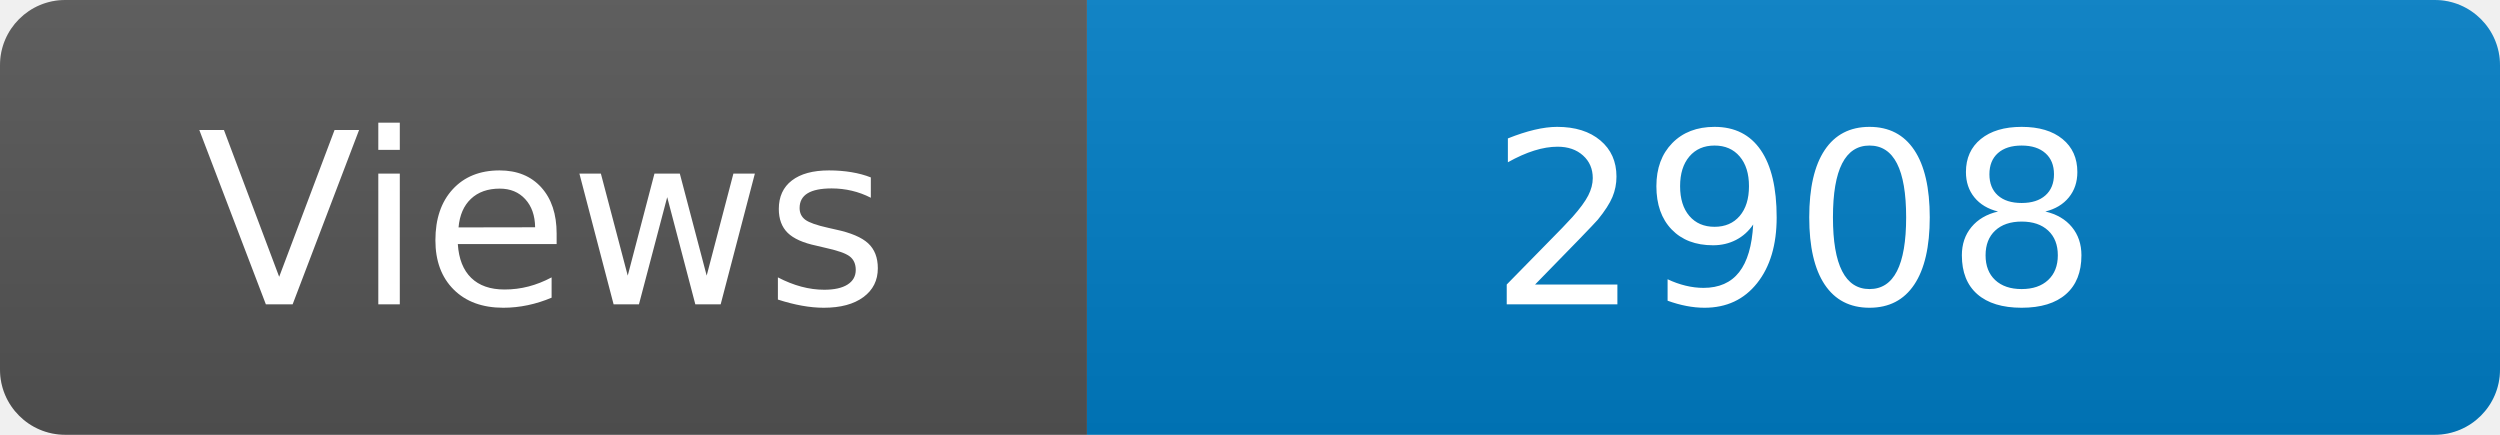
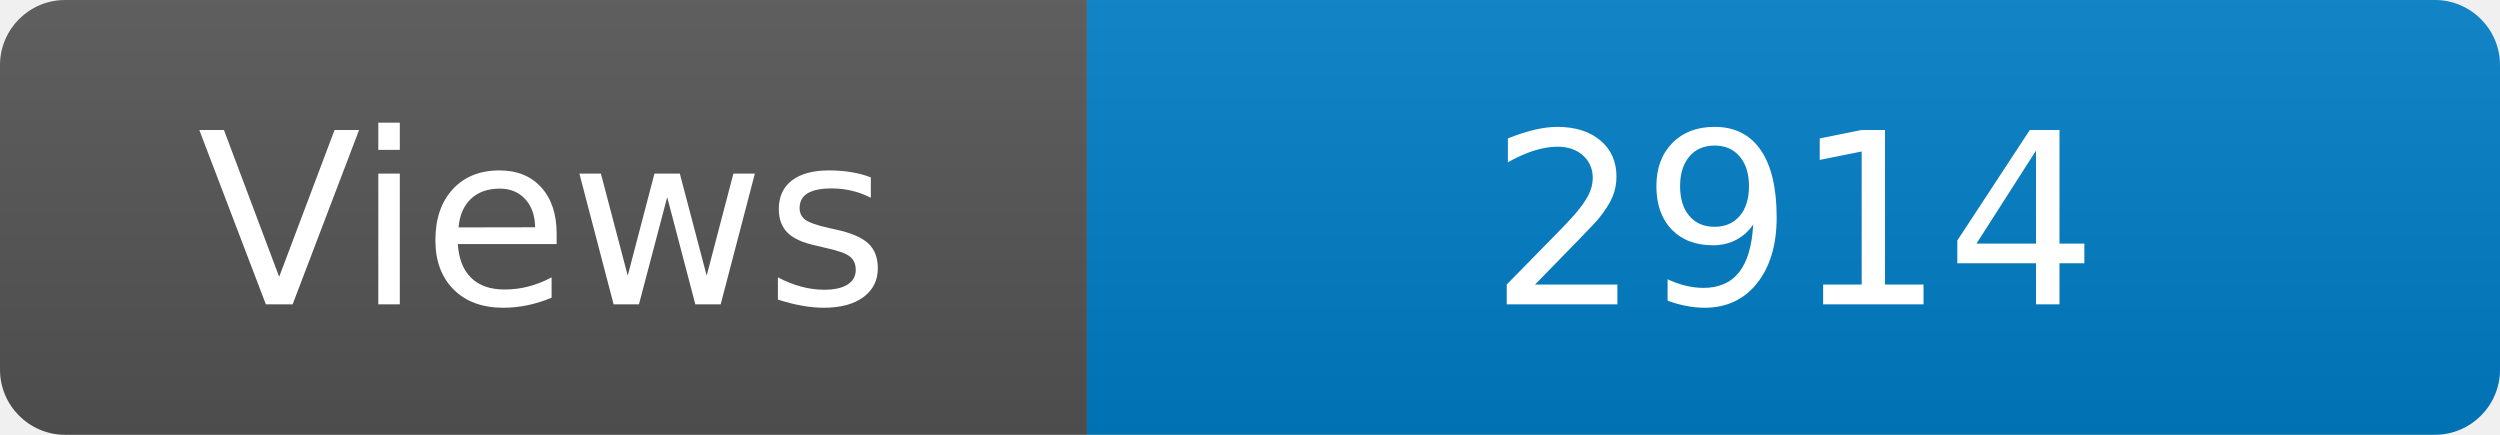
<svg xmlns="http://www.w3.org/2000/svg" width="115" height="20" role="img" aria-label="Maintained?: yes">
  <linearGradient id="s" x2="0" y2="100%">
    <stop offset="0" stop-color="#bbb" stop-opacity=".1" />
    <stop offset="1" stop-opacity=".1" />
  </linearGradient>
  <clipPath id="r">
    <rect width="115" height="20" rx="3" fill="#fff" />
  </clipPath>
  <g clip-path="url(#r)">
    <rect width="50" height="20" fill="#555" />
    <rect x="50" width="160" height="20" fill="#007ec6" />
    <rect width="115" height="20" fill="url(#s)" />
  </g>
  <g fill="#fff" text-anchor="middle" font-family="Verdana,Geneva,DejaVu Sans,sans-serif" font-size="110">
    <text x="250" y="140" transform="scale(.1)" fill="#fff">Views</text>
-     <text x="825" y="140" transform="scale(.1)" fill="#fff">2908</text>
+     <text x="825" y="140" transform="scale(.1)" fill="#fff">2914</text>
  </g>
</svg>
